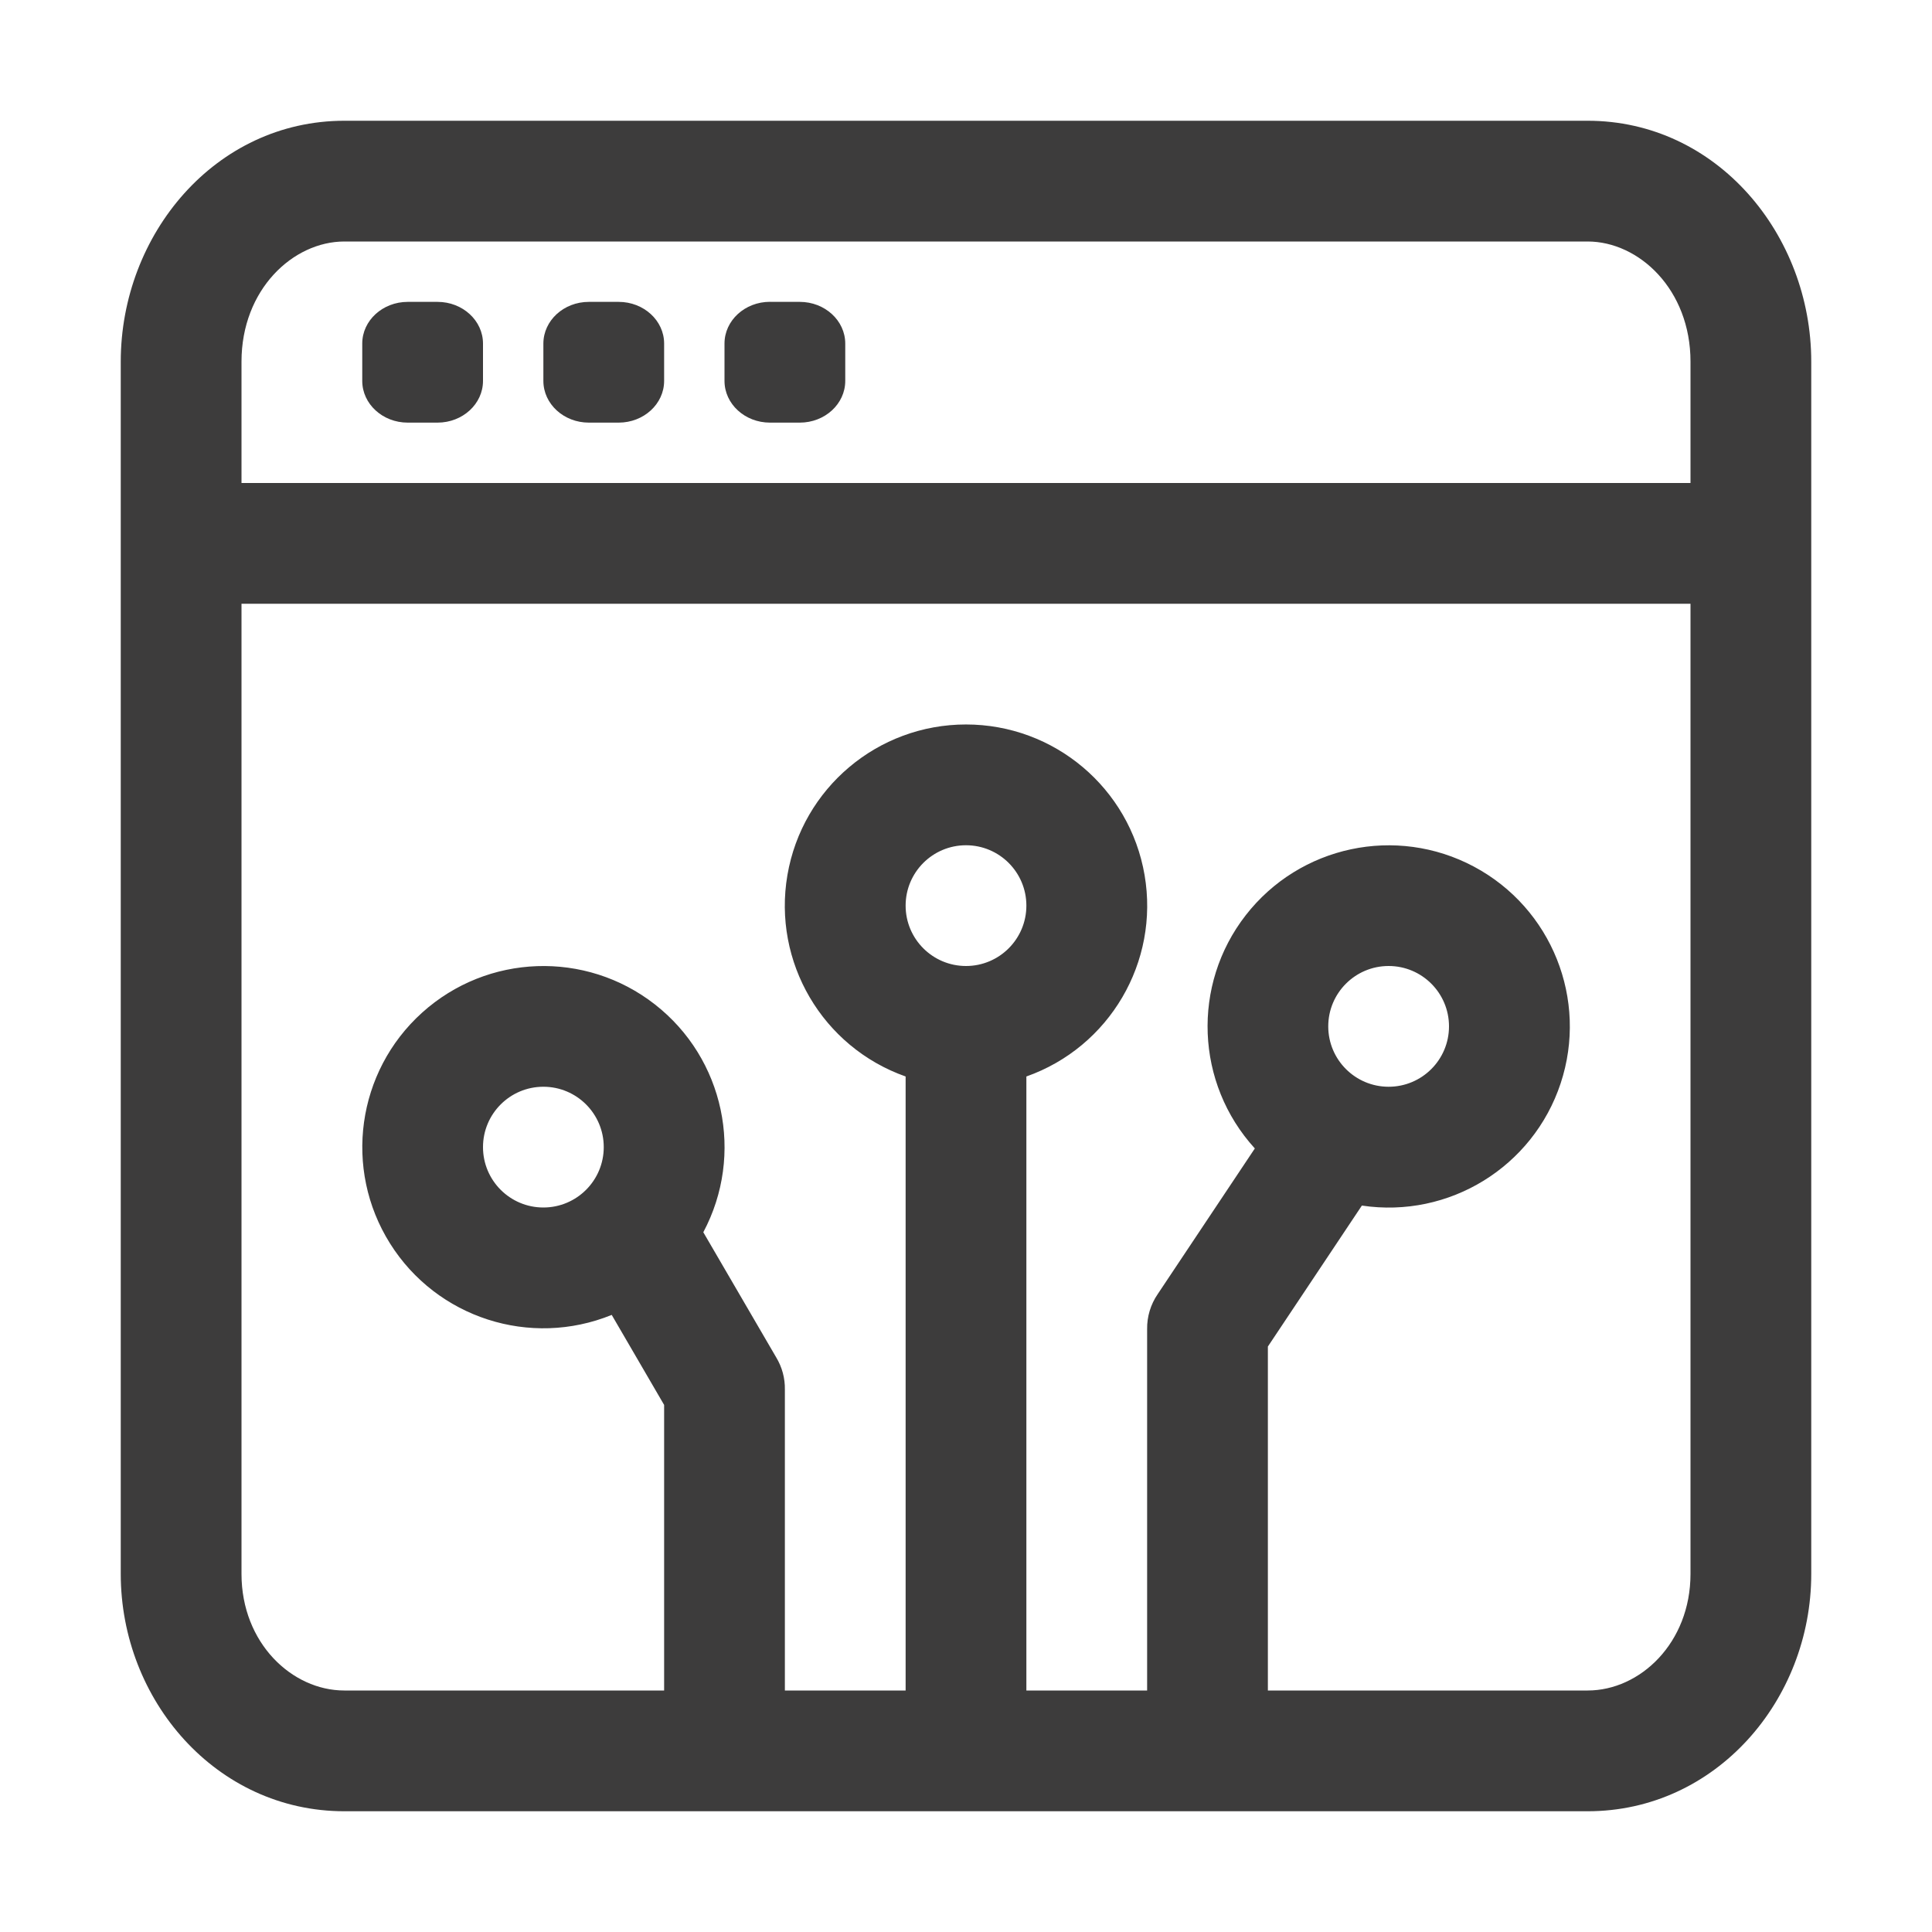
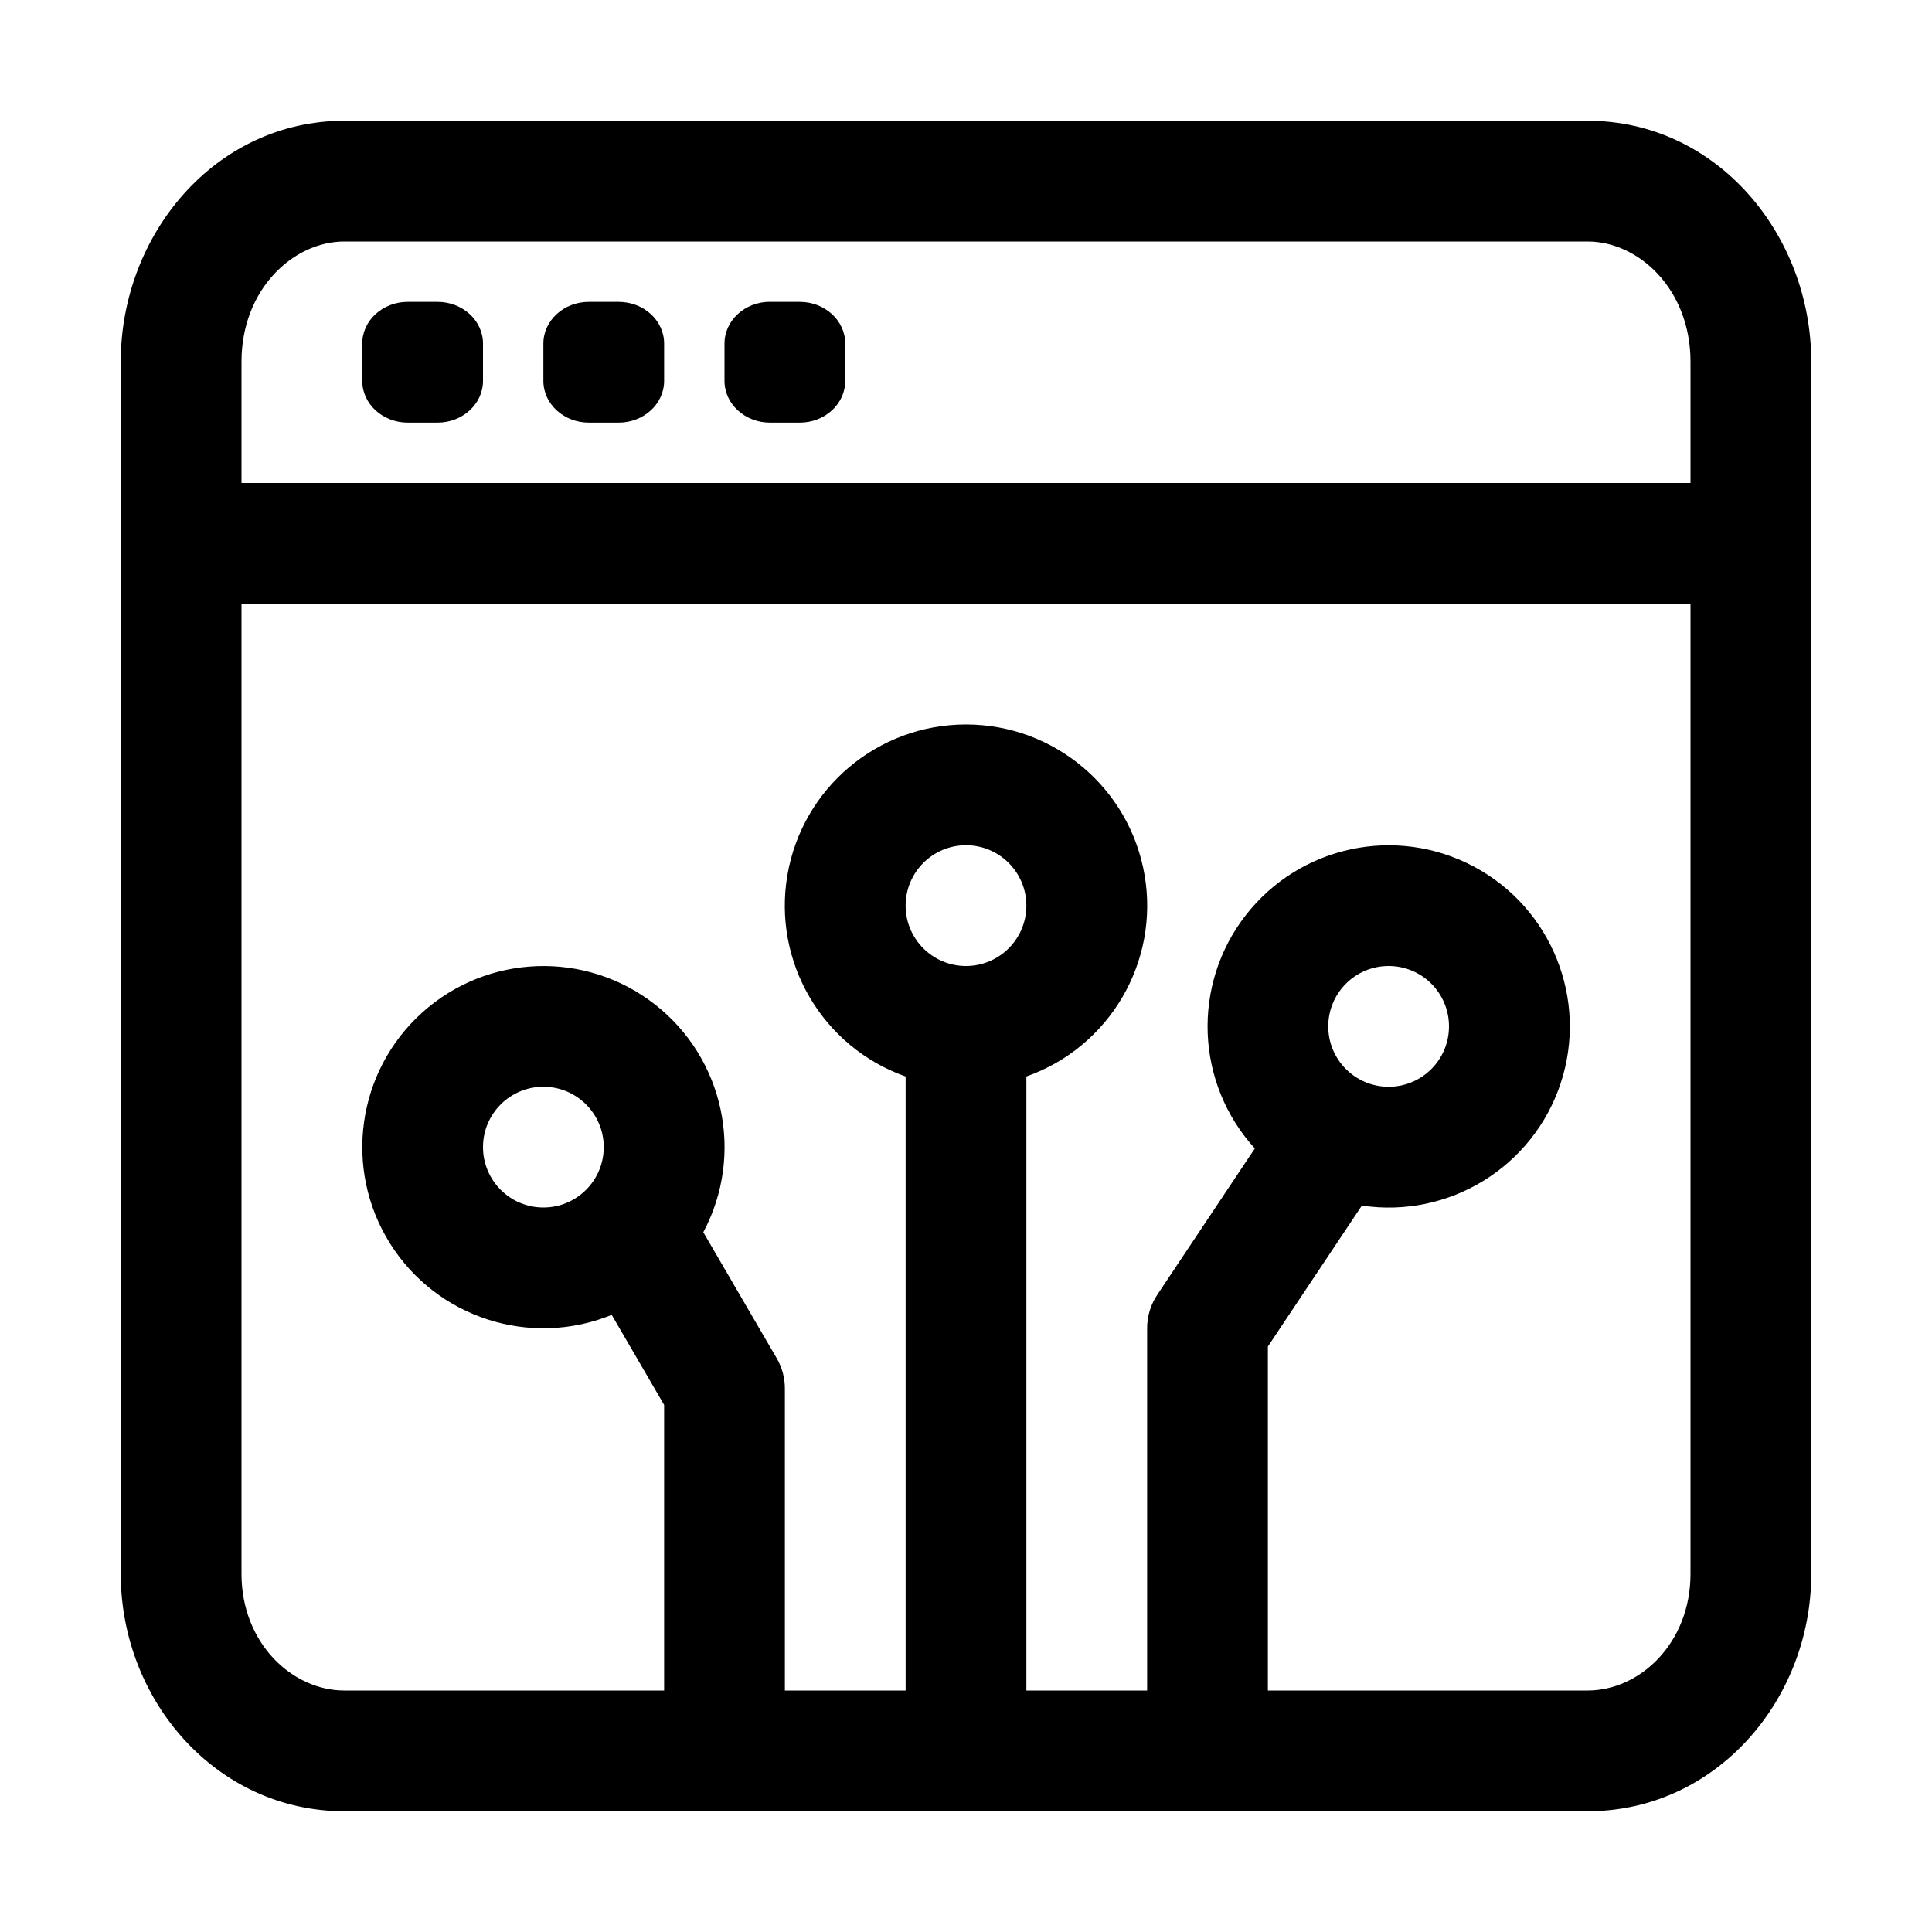
- <svg xmlns="http://www.w3.org/2000/svg" width="32" height="32" fill="none" viewBox="0 0 32 32">
-   <path fill="#3D3C3C" fill-rule="evenodd" d="M2 5.99C2 3.885 3.564 2 5.704 2h20.592C28.436 2 30 3.885 30 5.99v20.08c0 2.09-1.581 3.93-3.703 3.93H5.703C3.581 30 2 28.16 2 26.069V5.99Zm26 0V8H4V5.99C4 4.795 4.854 4 5.704 4h20.592C27.146 4 28 4.795 28 5.99ZM4 10h24v16.069C28 27.213 27.164 28 26.297 28H21v-5.697l1.557-2.335a3 3 0 1 0-1.773-.946l-1.609 2.413a.998.998 0 0 0-.175.58V28h-2V17.83a3.001 3.001 0 1 0-2 0V28h-2v-4.982a.993.993 0 0 0-.144-.536l-1.207-2.072a3 3 0 1 0-1.517 1.369L11 23.27V28H5.703C4.836 28 4 27.213 4 26.069V10Zm12 6a1 1 0 1 0 0-2 1 1 0 0 0 0 2ZM6.753 5h.494c.416 0 .753.31.753.691v.618C8 6.69 7.663 7 7.247 7h-.494C6.337 7 6 6.69 6 6.309V5.69c0-.38.337-.69.753-.69Zm3.494 0h-.494C9.337 5 9 5.31 9 5.691v.618c0 .381.337.691.753.691h.494c.416 0 .753-.31.753-.691V5.69c0-.38-.337-.69-.753-.69Zm2.506 0h.494c.416 0 .753.31.753.691v.618c0 .381-.337.691-.753.691h-.494C12.337 7 12 6.69 12 6.309V5.69c0-.381.337-.691.753-.691ZM23 16a1 1 0 1 0 0 2 1 1 0 0 0 0-2ZM9 18a1 1 0 1 0 0 2 1 1 0 0 0 0-2Z" clip-rule="evenodd" />
+ <svg xmlns="http://www.w3.org/2000/svg" width="32" height="32" fill="currentColor" viewBox="0 0 32 32">
+   <path fill-rule="evenodd" d="M2 5.99C2 3.885 3.564 2 5.704 2h20.592C28.436 2 30 3.885 30 5.99v20.08c0 2.09-1.581 3.93-3.703 3.93H5.703C3.581 30 2 28.16 2 26.069V5.99Zm26 0V8H4V5.99C4 4.795 4.854 4 5.704 4h20.592C27.146 4 28 4.795 28 5.99ZM4 10h24v16.069C28 27.213 27.164 28 26.297 28H21v-5.697l1.557-2.335a3 3 0 1 0-1.773-.946l-1.609 2.413a.998.998 0 0 0-.175.58V28h-2V17.83a3.001 3.001 0 1 0-2 0V28h-2v-4.982a.993.993 0 0 0-.144-.536l-1.207-2.072a3 3 0 1 0-1.517 1.369L11 23.27V28H5.703C4.836 28 4 27.213 4 26.069V10Zm12 6a1 1 0 1 0 0-2 1 1 0 0 0 0 2ZM6.753 5h.494c.416 0 .753.31.753.691v.618C8 6.69 7.663 7 7.247 7h-.494C6.337 7 6 6.69 6 6.309V5.69c0-.38.337-.69.753-.69Zm3.494 0h-.494C9.337 5 9 5.31 9 5.691v.618c0 .381.337.691.753.691h.494c.416 0 .753-.31.753-.691V5.69c0-.38-.337-.69-.753-.69Zm2.506 0h.494c.416 0 .753.31.753.691v.618c0 .381-.337.691-.753.691h-.494C12.337 7 12 6.69 12 6.309V5.69c0-.381.337-.691.753-.691ZM23 16a1 1 0 1 0 0 2 1 1 0 0 0 0-2ZM9 18a1 1 0 1 0 0 2 1 1 0 0 0 0-2Z" clip-rule="evenodd" />
</svg>
